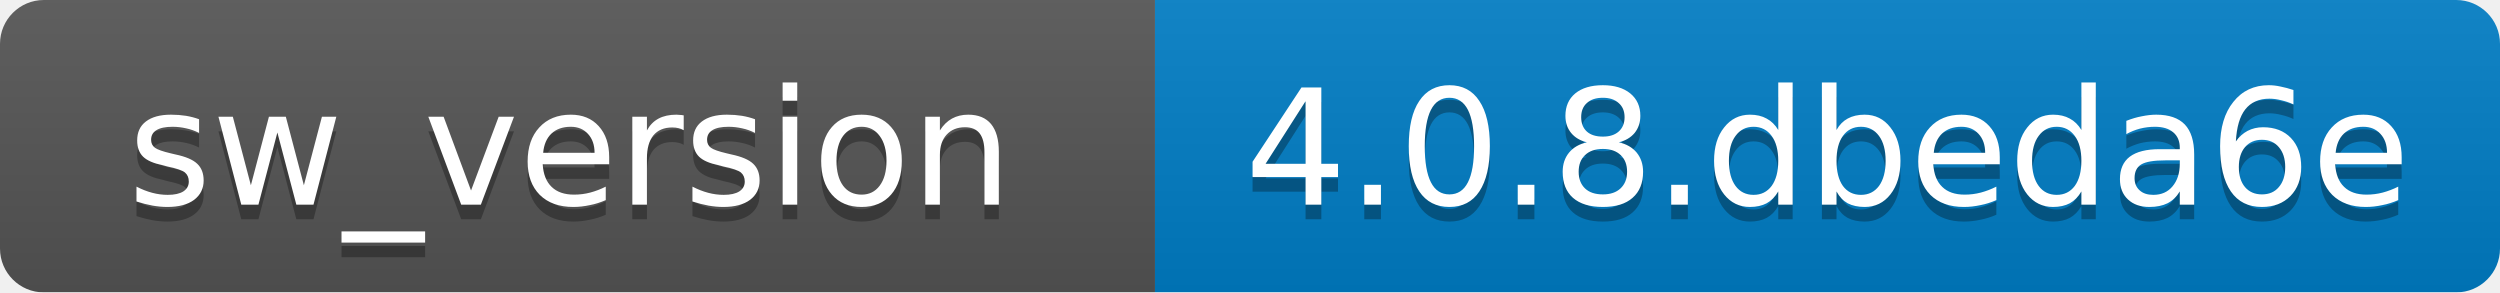
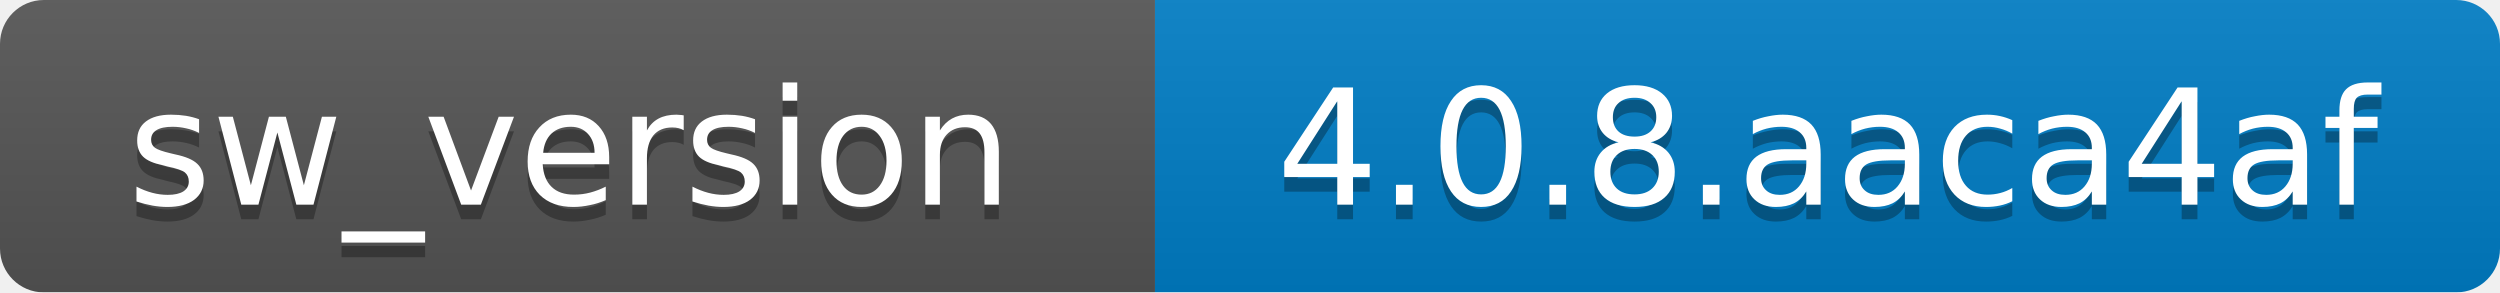
<svg xmlns="http://www.w3.org/2000/svg" width="171" height="20">
  <linearGradient id="b" x2="0" y2="100%">
    <stop offset="0" stop-color="#bbb" stop-opacity=".1" />
    <stop offset="1" stop-opacity=".1" />
  </linearGradient>
  <mask id="a">
    <rect width="171" height="20" rx="3" fill="#fff" />
  </mask>
  <g mask="url(#a)">
    <path fill="#555" d="M0 0h79v20H0z" />
    <path fill="#007ec6" d="M79 0h92v20H79z" />
    <path fill="url(#b)" d="M0 0h171v20H0z" />
  </g>
  <g fill="#fff" text-anchor="middle" font-family="DejaVu Sans,Verdana,Geneva,sans-serif" font-size="11">
    <text x="39" y="15" fill="#010101" fill-opacity=".3">sw_version</text>
    <text x="39" y="14">sw_version</text>
-     <text x="125" y="15" fill="#010101" fill-opacity=".3">4.0.8.dbeda6e</text>
-     <text x="125" y="14">4.0.8.dbeda6e</text>
+     <text x="125" y="15" fill="#010101" fill-opacity=".3">4.0.8.aaca4af</text>
+     <text x="125" y="14">4.0.8.aaca4af</text>
  </g>
</svg>
